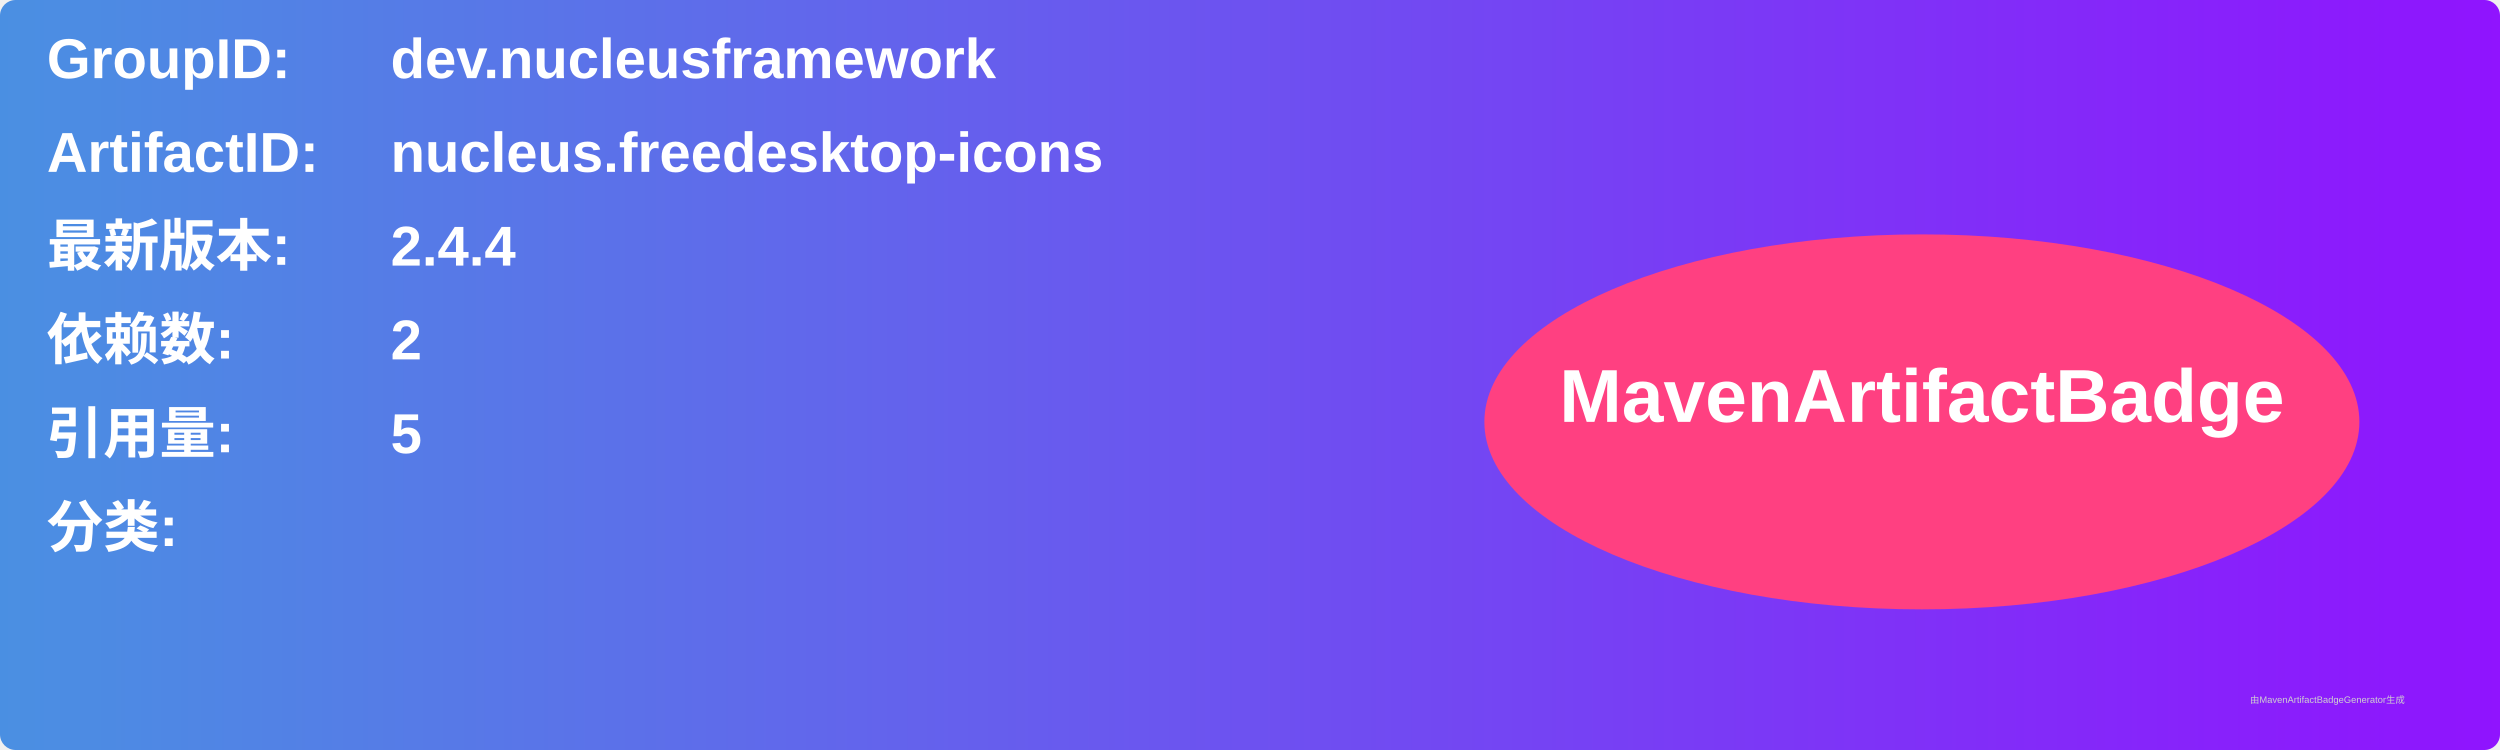
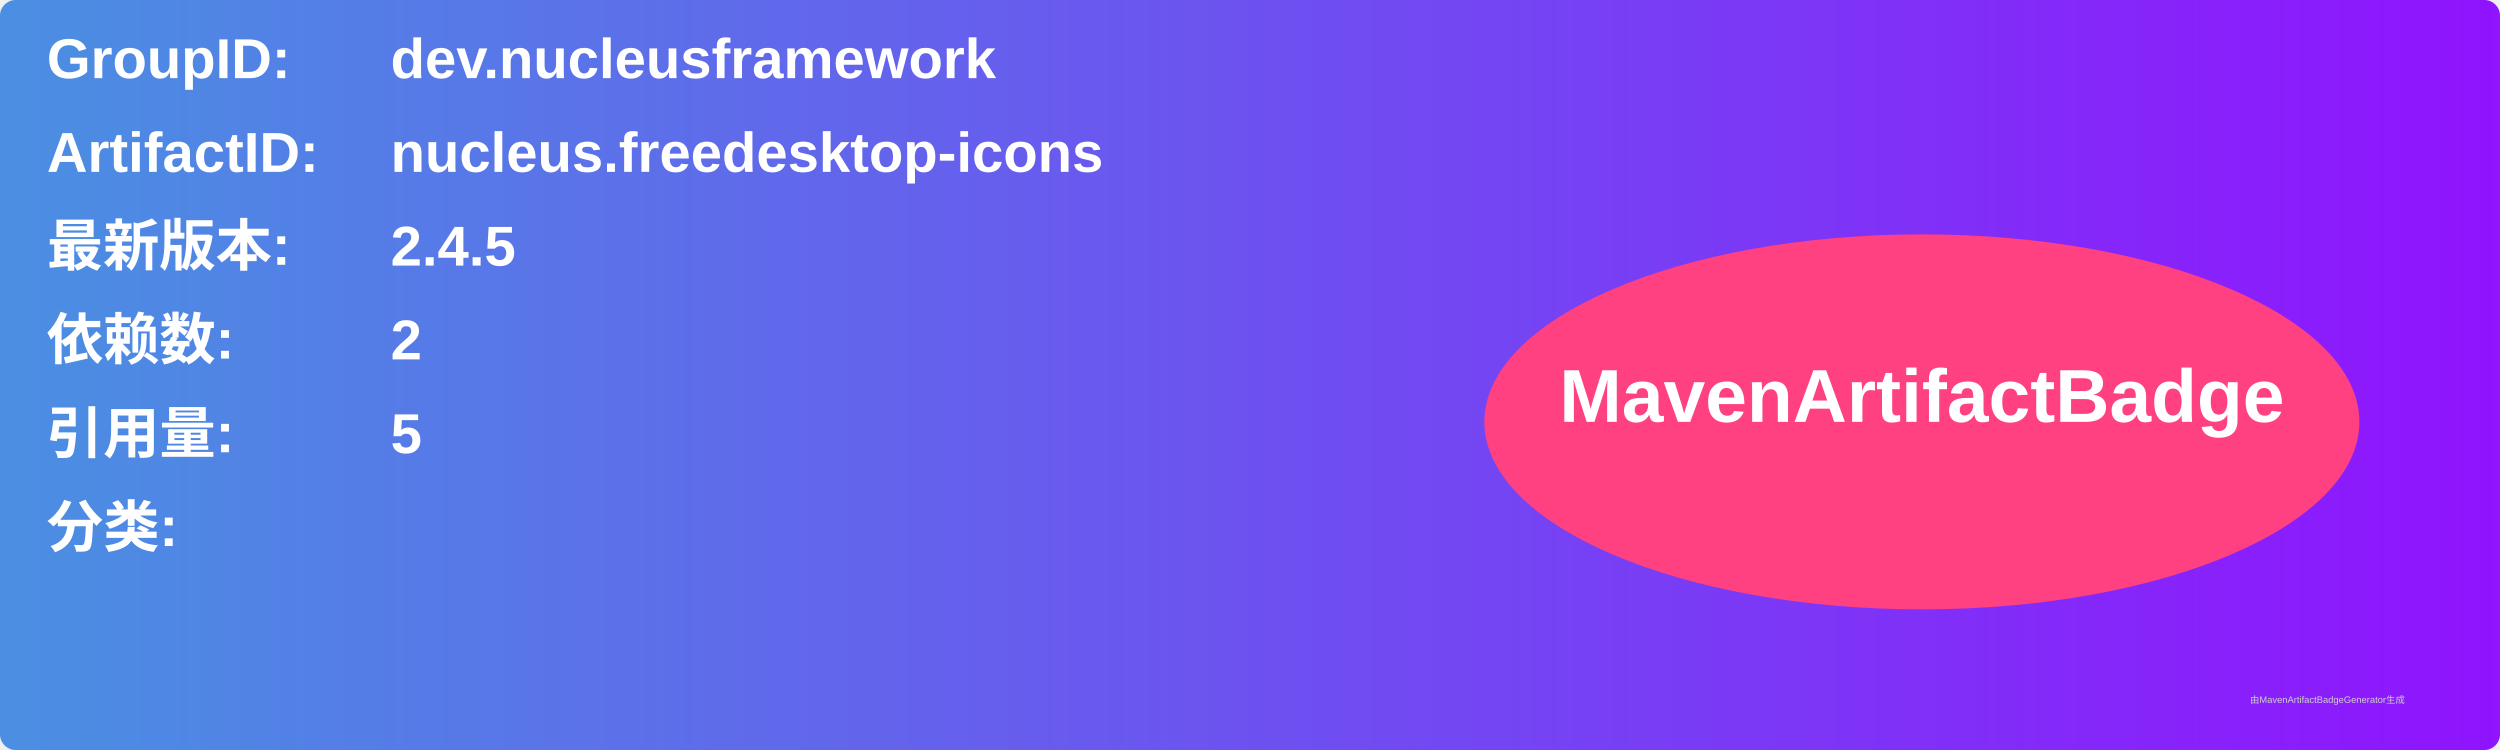
<svg xmlns="http://www.w3.org/2000/svg" width="800" height="240" viewBox="0 0 800 240">
  <linearGradient id="grad" x1="0%" y1="0%" x2="100%" y2="0%">
    <stop offset="0%" stop-color="#4a90e2" />
    <stop offset="100%" stop-color="#9013fe" />
  </linearGradient>
  <rect width="100%" height="100%" rx="5" ry="5" fill="url(#grad)" />
  <g transform="translate(15, 15)">
    <text x="0" y="10" font-family="Arial" font-size="18" fill="white" font-weight="bold" width="260">GroupID:</text>
    <text x="110" y="10" font-family="Arial" font-size="18" fill="white" font-weight="bold" width="460">dev.nucleusframework</text>
    <text x="0" y="40" font-family="Arial" font-size="18" fill="white" font-weight="bold" width="260">ArtifactID:</text>
    <text x="110" y="40" font-family="Arial" font-size="18" fill="white" font-weight="bold" width="460">nucleus.freedesktop-icons</text>
    <text x="0" y="70" font-family="Arial" font-size="18" fill="white" font-weight="bold">最新版本:</text>
    <text x="110" y="70" font-family="Arial" font-size="18" fill="white" font-weight="bold">
-       <tspan font-weight="bold">2.4.4</tspan>
+       <tspan font-weight="bold">2.4.5</tspan>
    </text>
    <text x="0" y="100" font-family="Arial" font-size="18" fill="white" font-weight="bold">依赖数: </text>
    <text x="110" y="100" font-family="Arial" font-size="18" fill="white">
      <tspan font-weight="bold">2</tspan>
    </text>
    <text x="0" y="130" font-family="Arial" font-size="18" fill="white" font-weight="bold">引用量: </text>
    <text x="110" y="130" font-family="Arial" font-size="18" fill="white">
      <tspan font-weight="bold">5</tspan>
    </text>
    <text x="0" y="160" font-family="Arial" font-size="18" fill="white" font-weight="bold">分类:</text>
    <text x="10" y="190" font-family="Arial" font-size="10" fill="white">
      <tspan font-weight="bold" />
    </text>
    <ellipse cx="600" cy="120" rx="140" ry="60" fill="#ff4081" />
    <text x="600" y="120" text-anchor="middle" font-family="Arial" font-size="24" fill="white" font-weight="bold">MavenArtifactBadge</text>
  </g>
  <text x="720" y="225" font-family="Arial" font-size="3" fill="#d0d0d0">由MavenArtifactBadgeGenerator生成</text>
</svg>
